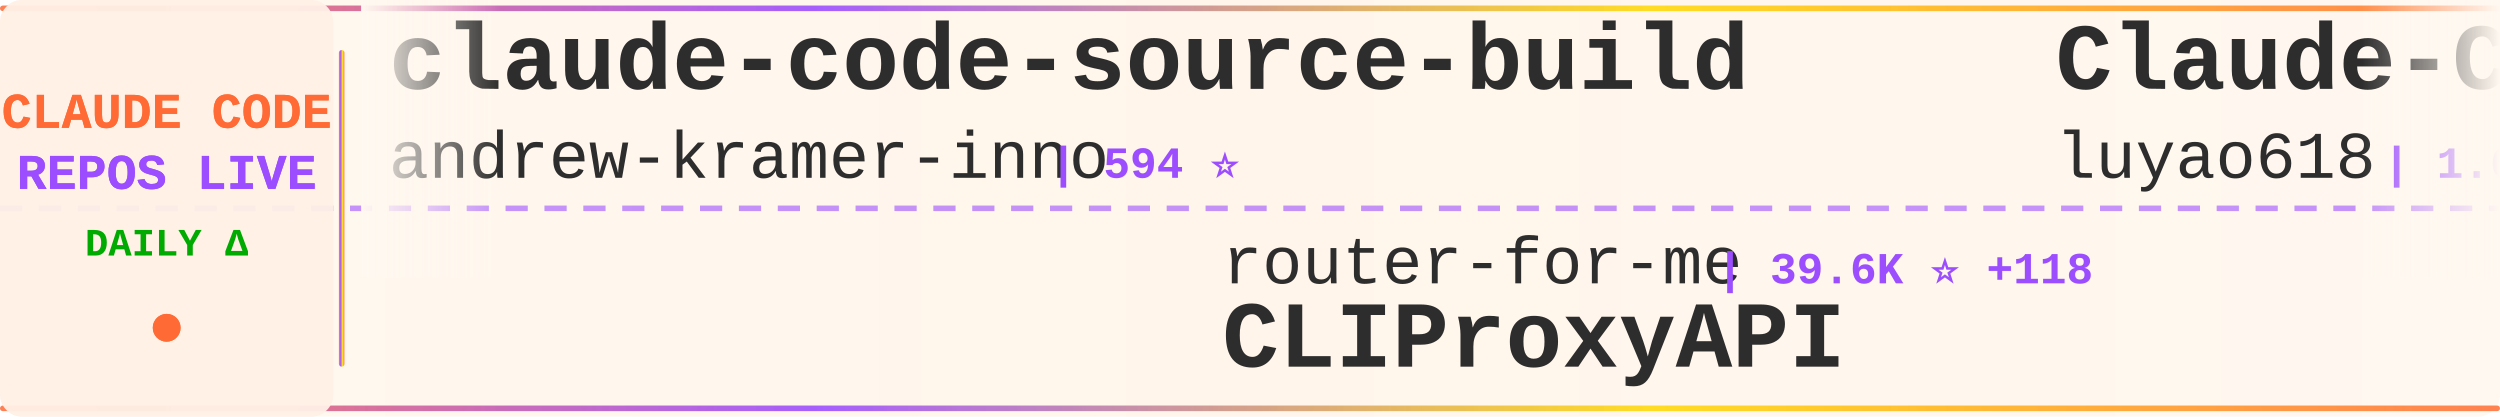
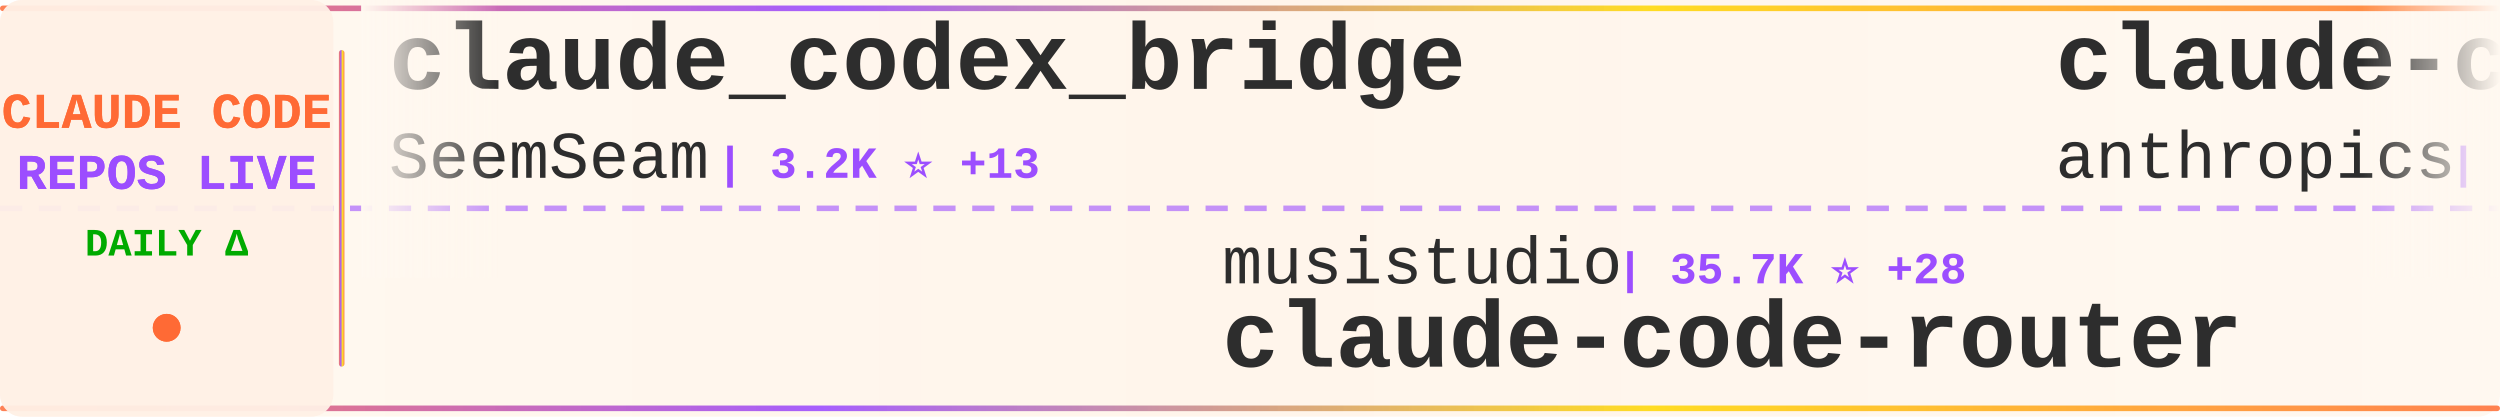
<svg xmlns="http://www.w3.org/2000/svg" width="900" height="150">
  <defs>
    <linearGradient id="tickerBg" x1="0%" y1="0%" x2="100%" y2="0%">
      <stop offset="0%" style="stop-color:#fff8f0;stop-opacity:0.98" />
      <stop offset="50%" style="stop-color:#fff5eb;stop-opacity:1" />
      <stop offset="100%" style="stop-color:#fff8f0;stop-opacity:0.98" />
    </linearGradient>
    <linearGradient id="borderGrad" x1="0%" y1="0%" x2="100%" y2="0%">
      <stop offset="0%" style="stop-color:#FF6B35;stop-opacity:0.85">
        <animate attributeName="stop-opacity" values="0.85;1;0.85" dur="2s" repeatCount="indefinite" />
      </stop>
      <stop offset="33%" style="stop-color:#9C4EFF;stop-opacity:0.9">
        <animate attributeName="stop-opacity" values="0.9;1;0.9" dur="2.2s" repeatCount="indefinite" />
      </stop>
      <stop offset="66%" style="stop-color:#FFD700;stop-opacity:0.85">
        <animate attributeName="stop-opacity" values="0.85;1;0.85" dur="1.8s" repeatCount="indefinite" />
      </stop>
      <stop offset="100%" style="stop-color:#FF6B35;stop-opacity:0.85">
        <animate attributeName="stop-opacity" values="0.85;1;0.85" dur="2s" repeatCount="indefinite" />
      </stop>
    </linearGradient>
    <filter id="textGlow">
      <feGaussianBlur stdDeviation="0.15" result="coloredBlur" />
      <feMerge>
        <feMergeNode in="coloredBlur" />
        <feMergeNode in="SourceGraphic" />
      </feMerge>
    </filter>
    <filter id="metricGlow">
      <feGaussianBlur stdDeviation="0.2" result="coloredBlur" />
      <feMerge>
        <feMergeNode in="coloredBlur" />
        <feMergeNode in="SourceGraphic" />
      </feMerge>
    </filter>
    <linearGradient id="leftFade" x1="0%" y1="0%" x2="100%" y2="0%">
      <stop offset="0%" style="stop-color:#fff8f0;stop-opacity:1" />
      <stop offset="100%" style="stop-color:#fff8f0;stop-opacity:0" />
    </linearGradient>
    <linearGradient id="rightFade" x1="0%" y1="0%" x2="100%" y2="0%">
      <stop offset="0%" style="stop-color:#fff8f0;stop-opacity:0" />
      <stop offset="100%" style="stop-color:#fff8f0;stop-opacity:1" />
    </linearGradient>
  </defs>
  <rect width="900" height="150" fill="url(#tickerBg)" rx="8" />
  <rect x="0" y="2" width="900" height="2" fill="url(#borderGrad)" rx="1" />
  <rect x="0" y="146" width="900" height="2" fill="url(#borderGrad)" rx="1" />
  <line x1="0" y1="75" x2="900" y2="75" stroke="#9C4EFF" stroke-width="2" stroke-dasharray="8 6" opacity="0.6" />
  <rect x="0" y="0" width="120" height="150" fill="#fff0e6" opacity="0.95" rx="8" />
  <text x="60" y="46" font-family="'Courier New', monospace" font-size="18" font-weight="bold" fill="#FF6B35" text-anchor="middle" filter="url(#textGlow)">
    CLAUDE CODE
  </text>
  <text x="60" y="68" font-family="'Courier New', monospace" font-size="18" font-weight="bold" fill="#9C4EFF" text-anchor="middle" filter="url(#textGlow)">
    REPOS LIVE
  </text>
  <text x="60" y="92" font-family="'Courier New', monospace" font-size="14" font-weight="bold" fill="#00aa00" text-anchor="middle">
    DAILY Δ
  </text>
  <circle cx="60" cy="118" r="5" fill="#FF6B35" filter="url(#metricGlow)">
    <animate attributeName="r" values="4;6;4" dur="1.5s" repeatCount="indefinite" />
    <animate attributeName="opacity" values="0.6;1;0.6" dur="1.5s" repeatCount="indefinite" />
  </circle>
  <rect x="122" y="18" width="2" height="114" fill="url(#borderGrad)" rx="1" />
  <clipPath id="tickerClip">
    <rect x="130" y="0" width="770" height="150" />
  </clipPath>
  <g clip-path="url(#tickerClip)">
    <g id="tickerItems">
      <animateTransform attributeName="transform" attributeType="XML" type="translate" from="0 0" to="-3000 0" dur="54s" repeatCount="indefinite" />
      <g transform="translate(0, 0)">
-         <text x="140" y="32" font-family="'Courier New', monospace" font-size="34" font-weight="bold" fill="#2d2d2d">claude-code-source-build</text>
-         <text x="140" y="64" font-family="'Courier New', monospace" font-size="24" font-weight="normal" fill="#2d2d2d" opacity="1.0">andrew-kramer-inno</text>
-         <text x="378" y="64" font-family="'Courier New', monospace" font-size="16" font-weight="bold" fill="#9C4EFF"> | 594 ⭐</text>
+         <text x="140" y="32" font-family="'Courier New', monospace" font-size="34" font-weight="bold" fill="#2d2d2d">claude_codex_bridge</text>
+         <text x="140" y="64" font-family="'Courier New', monospace" font-size="24" font-weight="normal" fill="#2d2d2d" opacity="1.0">SeemSeam</text>
+         <text x="258" y="64" font-family="'Courier New', monospace" font-size="16" font-weight="bold" fill="#9C4EFF"> | 3.2K ⭐ +13</text>
      </g>
      <g transform="translate(300, 0)">
-         <text x="140" y="102" font-family="'Courier New', monospace" font-size="24" font-weight="normal" fill="#2d2d2d" opacity="1.0">router-for-me</text>
-         <text x="318" y="102" font-family="'Courier New', monospace" font-size="16" font-weight="bold" fill="#9C4EFF"> | 39.6K ⭐ +118</text>
-         <text x="140" y="132" font-family="'Courier New', monospace" font-size="34" font-weight="bold" fill="#2d2d2d">CLIProxyAPI</text>
+         <text x="140" y="102" font-family="'Courier New', monospace" font-size="24" font-weight="normal" fill="#2d2d2d" opacity="1.0">musistudio</text>
+         <text x="282" y="102" font-family="'Courier New', monospace" font-size="16" font-weight="bold" fill="#9C4EFF"> | 35.7K ⭐ +28</text>
+         <text x="140" y="132" font-family="'Courier New', monospace" font-size="34" font-weight="bold" fill="#2d2d2d">claude-code-router</text>
      </g>
      <g transform="translate(600, 0)">
-         <text x="140" y="32" font-family="'Courier New', monospace" font-size="34" font-weight="bold" fill="#2d2d2d">Claude-Code-Source-Study</text>
-         <text x="140" y="64" font-family="'Courier New', monospace" font-size="24" font-weight="normal" fill="#2d2d2d" opacity="1.0">luyao618</text>
-         <text x="258" y="64" font-family="'Courier New', monospace" font-size="16" font-weight="bold" fill="#9C4EFF"> | 1.6K ⭐ +1</text>
+         <text x="140" y="32" font-family="'Courier New', monospace" font-size="34" font-weight="bold" fill="#2d2d2d">claude-code-action</text>
+         <text x="140" y="64" font-family="'Courier New', monospace" font-size="24" font-weight="normal" fill="#2d2d2d" opacity="1.0">anthropics</text>
+         <text x="282" y="64" font-family="'Courier New', monospace" font-size="16" font-weight="bold" fill="#9C4EFF"> | 8.3K ⭐ +12</text>
      </g>
      <g transform="translate(900, 0)">
-         <text x="140" y="102" font-family="'Courier New', monospace" font-size="24" font-weight="normal" fill="#2d2d2d" opacity="1.0">jqueryscript</text>
-         <text x="306" y="102" font-family="'Courier New', monospace" font-size="16" font-weight="bold" fill="#9C4EFF"> | 460 ⭐ +1</text>
-         <text x="140" y="132" font-family="'Courier New', monospace" font-size="34" font-weight="bold" fill="#2d2d2d">awesome-claude-code</text>
+         <text x="140" y="102" font-family="'Courier New', monospace" font-size="24" font-weight="normal" fill="#2d2d2d" opacity="1.0">alirezarezvani</text>
+         <text x="330" y="102" font-family="'Courier New', monospace" font-size="16" font-weight="bold" fill="#9C4EFF"> | 21.9K ⭐ +191</text>
+         <text x="140" y="132" font-family="'Courier New', monospace" font-size="34" font-weight="bold" fill="#2d2d2d">claude-skills</text>
      </g>
      <g transform="translate(1200, 0)">
-         <text x="140" y="32" font-family="'Courier New', monospace" font-size="34" font-weight="bold" fill="#2d2d2d">edmunds-claude-code</text>
-         <text x="140" y="64" font-family="'Courier New', monospace" font-size="24" font-weight="normal" fill="#2d2d2d" opacity="1.0">edmund-io</text>
-         <text x="270" y="64" font-family="'Courier New', monospace" font-size="16" font-weight="bold" fill="#9C4EFF"> | 1.5K ⭐ +1</text>
+         <text x="140" y="32" font-family="'Courier New', monospace" font-size="34" font-weight="bold" fill="#2d2d2d">awesome-claude-code-suba...</text>
+         <text x="140" y="64" font-family="'Courier New', monospace" font-size="24" font-weight="normal" fill="#2d2d2d" opacity="1.0">VoltAgent</text>
+         <text x="270" y="64" font-family="'Courier New', monospace" font-size="16" font-weight="bold" fill="#9C4EFF"> | 23.1K ⭐ +54</text>
      </g>
      <g transform="translate(1500, 0)">
-         <text x="140" y="102" font-family="'Courier New', monospace" font-size="24" font-weight="normal" fill="#2d2d2d" opacity="1.0">ghuntley</text>
-         <text x="258" y="102" font-family="'Courier New', monospace" font-size="16" font-weight="bold" fill="#9C4EFF"> | 986 ⭐</text>
-         <text x="140" y="132" font-family="'Courier New', monospace" font-size="34" font-weight="bold" fill="#2d2d2d">claude-code-source-code-...</text>
+         <text x="140" y="102" font-family="'Courier New', monospace" font-size="24" font-weight="normal" fill="#2d2d2d" opacity="1.0">digitalsamba</text>
+         <text x="306" y="102" font-family="'Courier New', monospace" font-size="16" font-weight="bold" fill="#9C4EFF"> | 1.7K ⭐ +10</text>
+         <text x="140" y="132" font-family="'Courier New', monospace" font-size="34" font-weight="bold" fill="#2d2d2d">claude-code-video-toolki...</text>
      </g>
      <g transform="translate(1800, 0)">
-         <text x="140" y="32" font-family="'Courier New', monospace" font-size="34" font-weight="bold" fill="#2d2d2d">claude-code-video-toolki...</text>
-         <text x="140" y="64" font-family="'Courier New', monospace" font-size="24" font-weight="normal" fill="#2d2d2d" opacity="1.0">digitalsamba</text>
-         <text x="306" y="64" font-family="'Courier New', monospace" font-size="16" font-weight="bold" fill="#9C4EFF"> | 1.7K ⭐ +9</text>
+         <text x="140" y="32" font-family="'Courier New', monospace" font-size="34" font-weight="bold" fill="#2d2d2d">claude-code-security-rev...</text>
+         <text x="140" y="64" font-family="'Courier New', monospace" font-size="24" font-weight="normal" fill="#2d2d2d" opacity="1.0">anthropics</text>
+         <text x="282" y="64" font-family="'Courier New', monospace" font-size="16" font-weight="bold" fill="#9C4EFF"> | 5.5K ⭐ +7</text>
      </g>
      <g transform="translate(2100, 0)">
-         <text x="140" y="102" font-family="'Courier New', monospace" font-size="24" font-weight="normal" fill="#2d2d2d" opacity="1.0">chauncygu</text>
-         <text x="270" y="102" font-family="'Courier New', monospace" font-size="16" font-weight="bold" fill="#9C4EFF"> | 2.7K ⭐ +4</text>
-         <text x="140" y="132" font-family="'Courier New', monospace" font-size="34" font-weight="bold" fill="#2d2d2d">collection-claude-code-s...</text>
+         <text x="140" y="102" font-family="'Courier New', monospace" font-size="24" font-weight="normal" fill="#2d2d2d" opacity="1.0">Yeachan-Heo</text>
+         <text x="294" y="102" font-family="'Courier New', monospace" font-size="16" font-weight="bold" fill="#9C4EFF"> | 37.6K ⭐ +52</text>
+         <text x="140" y="132" font-family="'Courier New', monospace" font-size="34" font-weight="bold" fill="#2d2d2d">oh-my-claudecode</text>
      </g>
      <g transform="translate(2400, 0)">
-         <text x="140" y="32" font-family="'Courier New', monospace" font-size="34" font-weight="bold" fill="#2d2d2d">claude-code-spec-workflo...</text>
-         <text x="140" y="64" font-family="'Courier New', monospace" font-size="24" font-weight="normal" fill="#2d2d2d" opacity="1.0">Pimzino</text>
-         <text x="246" y="64" font-family="'Courier New', monospace" font-size="16" font-weight="bold" fill="#9C4EFF"> | 3.8K ⭐ +1</text>
+         <text x="140" y="32" font-family="'Courier New', monospace" font-size="34" font-weight="bold" fill="#2d2d2d">pi-vs-claude-code</text>
+         <text x="140" y="64" font-family="'Courier New', monospace" font-size="24" font-weight="normal" fill="#2d2d2d" opacity="1.0">disler</text>
+         <text x="234" y="64" font-family="'Courier New', monospace" font-size="16" font-weight="bold" fill="#9C4EFF"> | 1.5K ⭐ +4</text>
      </g>
      <g transform="translate(2700, 0)">
-         <text x="140" y="102" font-family="'Courier New', monospace" font-size="24" font-weight="normal" fill="#2d2d2d" opacity="1.0">OrcaWhisper</text>
-         <text x="294" y="102" font-family="'Courier New', monospace" font-size="16" font-weight="bold" fill="#9C4EFF"> | 83 ⭐</text>
-         <text x="140" y="132" font-family="'Courier New', monospace" font-size="34" font-weight="bold" fill="#2d2d2d">Claude-Code</text>
+         <text x="140" y="102" font-family="'Courier New', monospace" font-size="24" font-weight="normal" fill="#2d2d2d" opacity="1.0">Windy3f3f3f3f</text>
+         <text x="318" y="102" font-family="'Courier New', monospace" font-size="16" font-weight="bold" fill="#9C4EFF"> | 3.1K ⭐ +17</text>
+         <text x="140" y="132" font-family="'Courier New', monospace" font-size="34" font-weight="bold" fill="#2d2d2d">how-claude-code-works</text>
      </g>
      <g transform="translate(3000, 0)">
-         <text x="140" y="32" font-family="'Courier New', monospace" font-size="34" font-weight="bold" fill="#2d2d2d">claude-code-source-build</text>
-         <text x="140" y="64" font-family="'Courier New', monospace" font-size="24" font-weight="normal" fill="#2d2d2d" opacity="1.0">andrew-kramer-inno</text>
-         <text x="378" y="64" font-family="'Courier New', monospace" font-size="16" font-weight="bold" fill="#9C4EFF"> | 594 ⭐</text>
+         <text x="140" y="32" font-family="'Courier New', monospace" font-size="34" font-weight="bold" fill="#2d2d2d">claude_codex_bridge</text>
+         <text x="140" y="64" font-family="'Courier New', monospace" font-size="24" font-weight="normal" fill="#2d2d2d" opacity="1.0">SeemSeam</text>
+         <text x="258" y="64" font-family="'Courier New', monospace" font-size="16" font-weight="bold" fill="#9C4EFF"> | 3.2K ⭐ +13</text>
      </g>
      <g transform="translate(3300, 0)">
-         <text x="140" y="102" font-family="'Courier New', monospace" font-size="24" font-weight="normal" fill="#2d2d2d" opacity="1.0">router-for-me</text>
-         <text x="318" y="102" font-family="'Courier New', monospace" font-size="16" font-weight="bold" fill="#9C4EFF"> | 39.6K ⭐ +118</text>
-         <text x="140" y="132" font-family="'Courier New', monospace" font-size="34" font-weight="bold" fill="#2d2d2d">CLIProxyAPI</text>
+         <text x="140" y="102" font-family="'Courier New', monospace" font-size="24" font-weight="normal" fill="#2d2d2d" opacity="1.0">musistudio</text>
+         <text x="282" y="102" font-family="'Courier New', monospace" font-size="16" font-weight="bold" fill="#9C4EFF"> | 35.7K ⭐ +28</text>
+         <text x="140" y="132" font-family="'Courier New', monospace" font-size="34" font-weight="bold" fill="#2d2d2d">claude-code-router</text>
      </g>
      <g transform="translate(3600, 0)">
-         <text x="140" y="32" font-family="'Courier New', monospace" font-size="34" font-weight="bold" fill="#2d2d2d">Claude-Code-Source-Study</text>
-         <text x="140" y="64" font-family="'Courier New', monospace" font-size="24" font-weight="normal" fill="#2d2d2d" opacity="1.0">luyao618</text>
-         <text x="258" y="64" font-family="'Courier New', monospace" font-size="16" font-weight="bold" fill="#9C4EFF"> | 1.6K ⭐ +1</text>
+         <text x="140" y="32" font-family="'Courier New', monospace" font-size="34" font-weight="bold" fill="#2d2d2d">claude-code-action</text>
+         <text x="140" y="64" font-family="'Courier New', monospace" font-size="24" font-weight="normal" fill="#2d2d2d" opacity="1.0">anthropics</text>
+         <text x="282" y="64" font-family="'Courier New', monospace" font-size="16" font-weight="bold" fill="#9C4EFF"> | 8.3K ⭐ +12</text>
      </g>
      <g transform="translate(3900, 0)">
-         <text x="140" y="102" font-family="'Courier New', monospace" font-size="24" font-weight="normal" fill="#2d2d2d" opacity="1.0">jqueryscript</text>
-         <text x="306" y="102" font-family="'Courier New', monospace" font-size="16" font-weight="bold" fill="#9C4EFF"> | 460 ⭐ +1</text>
-         <text x="140" y="132" font-family="'Courier New', monospace" font-size="34" font-weight="bold" fill="#2d2d2d">awesome-claude-code</text>
+         <text x="140" y="102" font-family="'Courier New', monospace" font-size="24" font-weight="normal" fill="#2d2d2d" opacity="1.0">alirezarezvani</text>
+         <text x="330" y="102" font-family="'Courier New', monospace" font-size="16" font-weight="bold" fill="#9C4EFF"> | 21.9K ⭐ +191</text>
+         <text x="140" y="132" font-family="'Courier New', monospace" font-size="34" font-weight="bold" fill="#2d2d2d">claude-skills</text>
      </g>
    </g>
  </g>
  <rect x="130" y="0" width="50" height="100" fill="url(#leftFade)" />
  <rect x="850" y="0" width="50" height="100" fill="url(#rightFade)" />
</svg>
